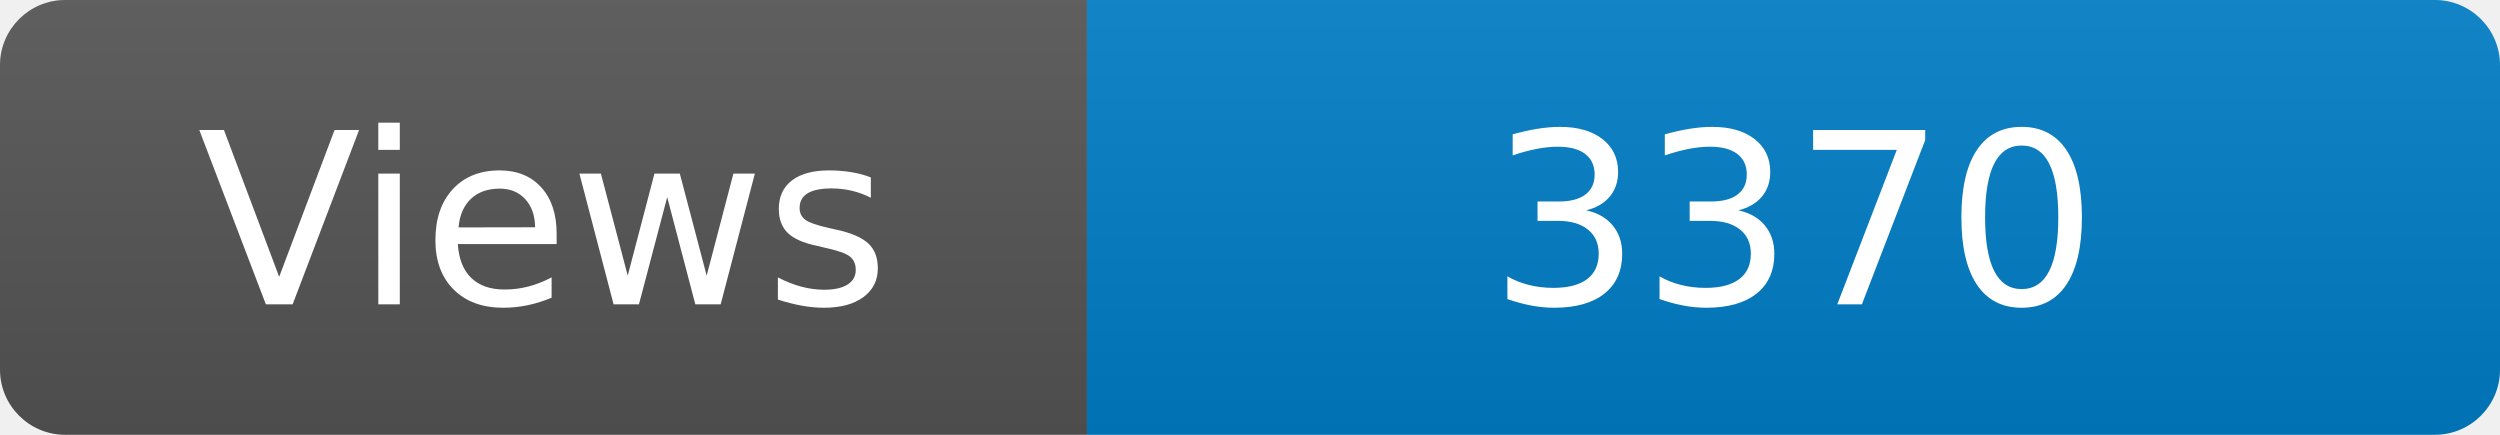
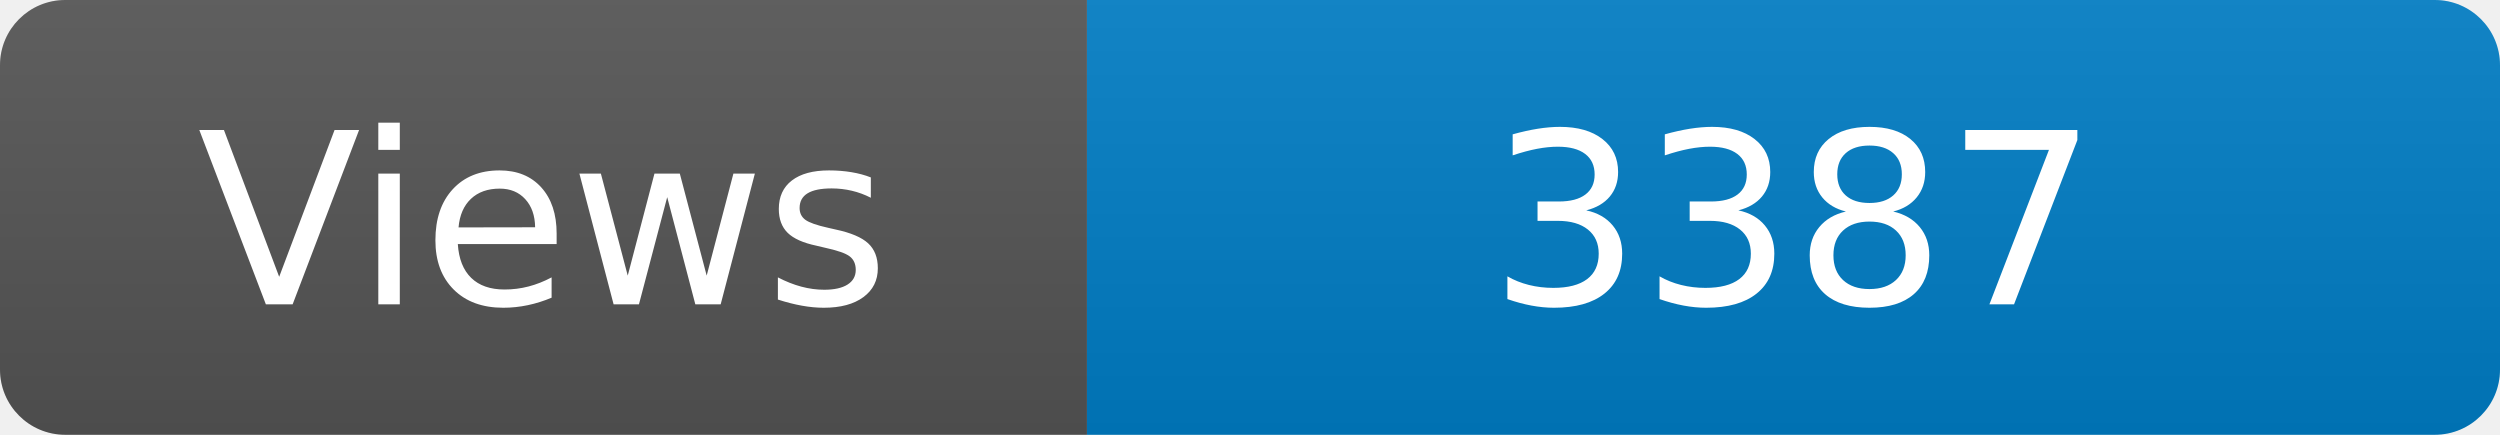
<svg xmlns="http://www.w3.org/2000/svg" width="115" height="20" role="img" aria-label="Maintained?: yes">
  <linearGradient id="s" x2="0" y2="100%">
    <stop offset="0" stop-color="#bbb" stop-opacity=".1" />
    <stop offset="1" stop-opacity=".1" />
  </linearGradient>
  <clipPath id="r">
    <rect width="115" height="20" rx="3" fill="#fff" />
  </clipPath>
  <g clip-path="url(#r)">
    <rect width="50" height="20" fill="#555" />
    <rect x="50" width="160" height="20" fill="#007ec6" />
    <rect width="115" height="20" fill="url(#s)" />
  </g>
  <g fill="#fff" text-anchor="middle" font-family="Verdana,Geneva,DejaVu Sans,sans-serif" font-size="110">
    <text x="250" y="140" transform="scale(.1)" fill="#fff">Views</text>
-     <text x="825" y="140" transform="scale(.1)" fill="#fff">3370</text>
+     <text x="825" y="140" transform="scale(.1)" fill="#fff">3387</text>
  </g>
</svg>
